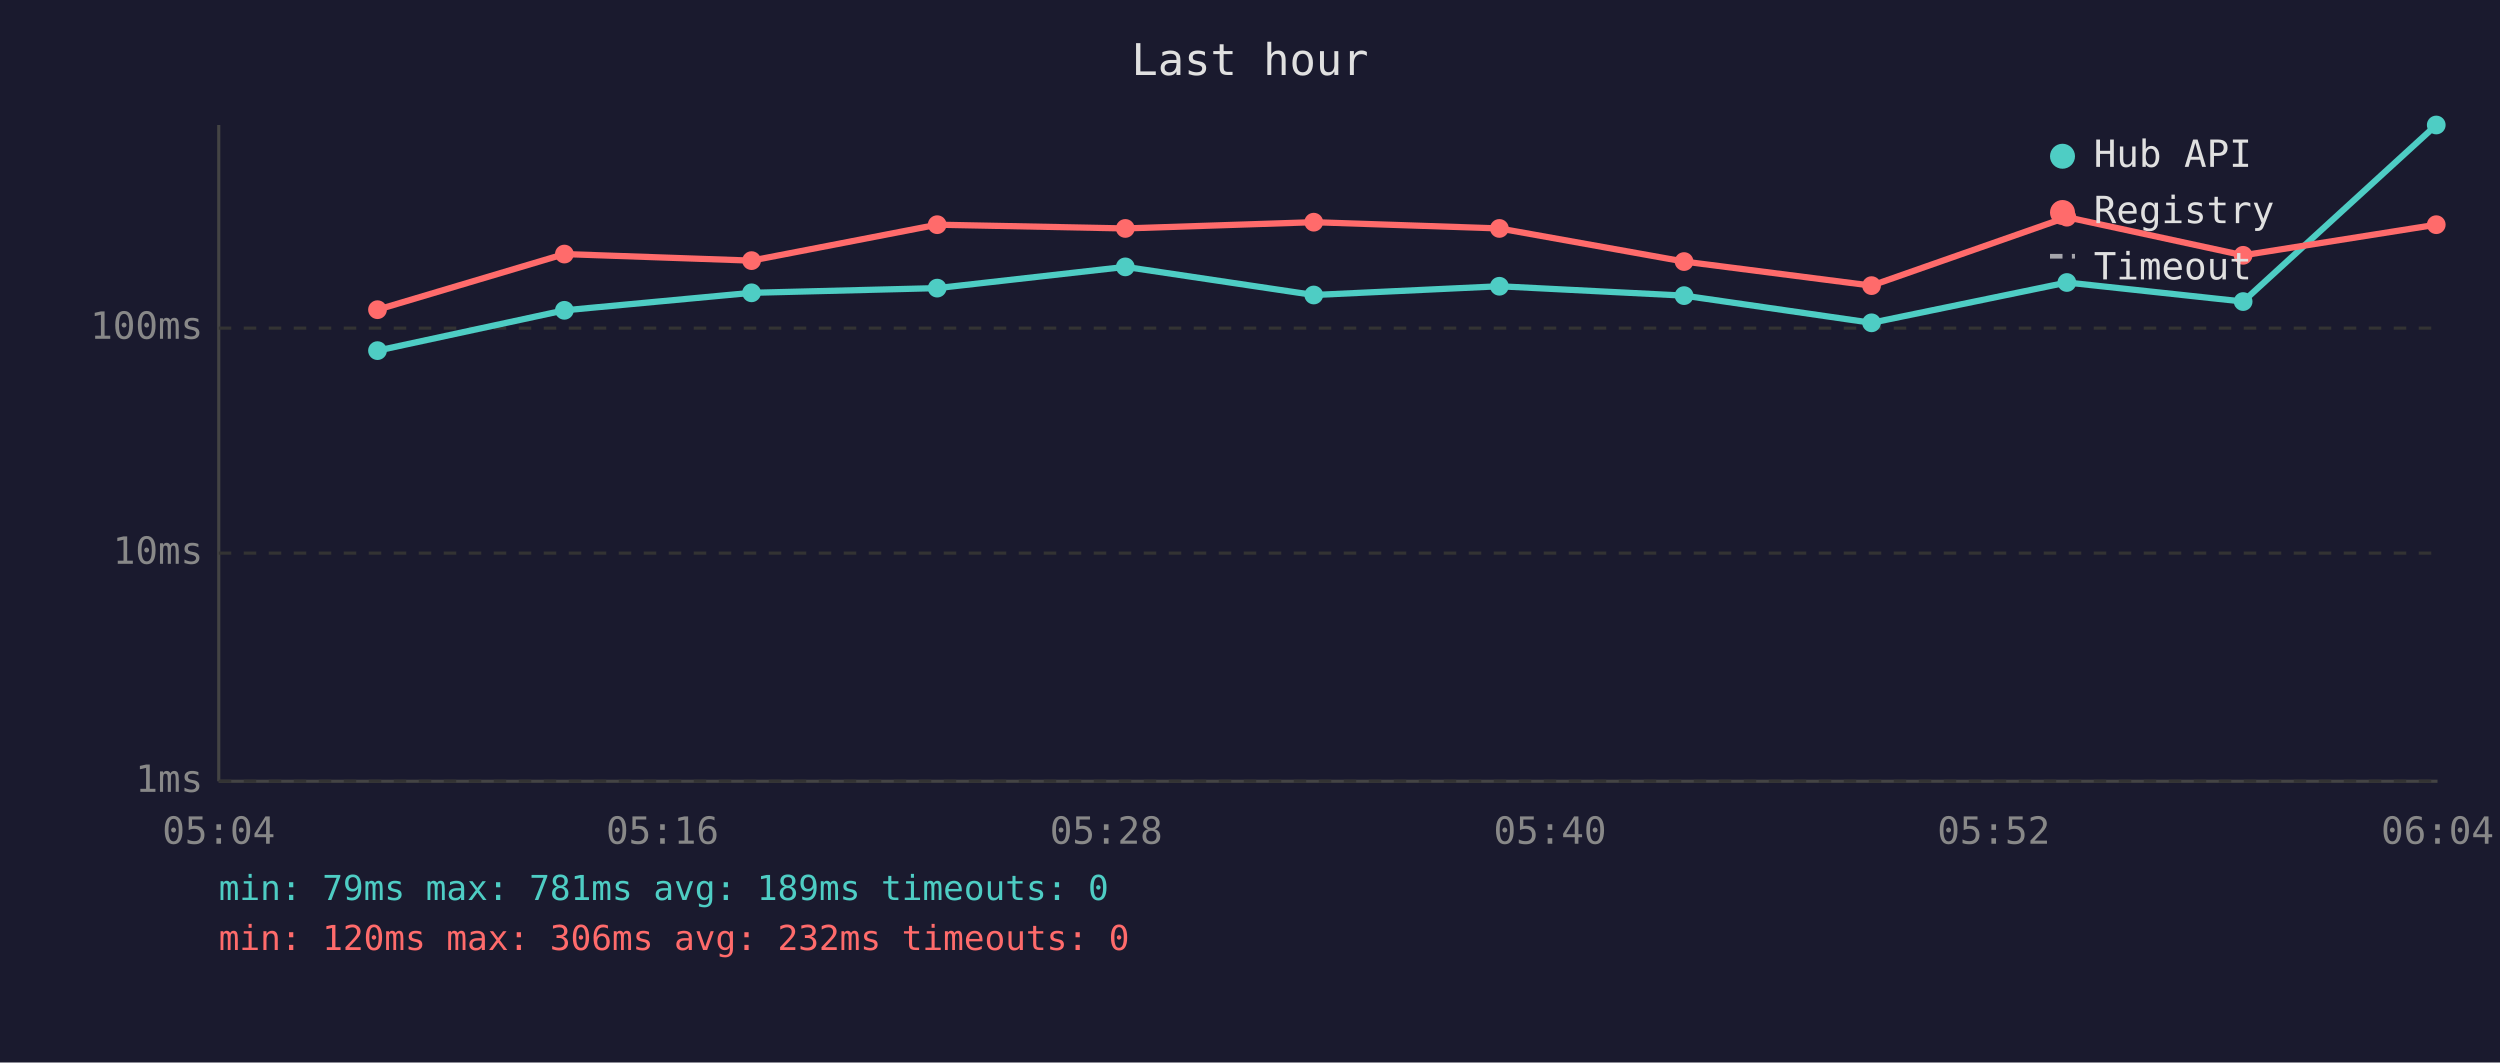
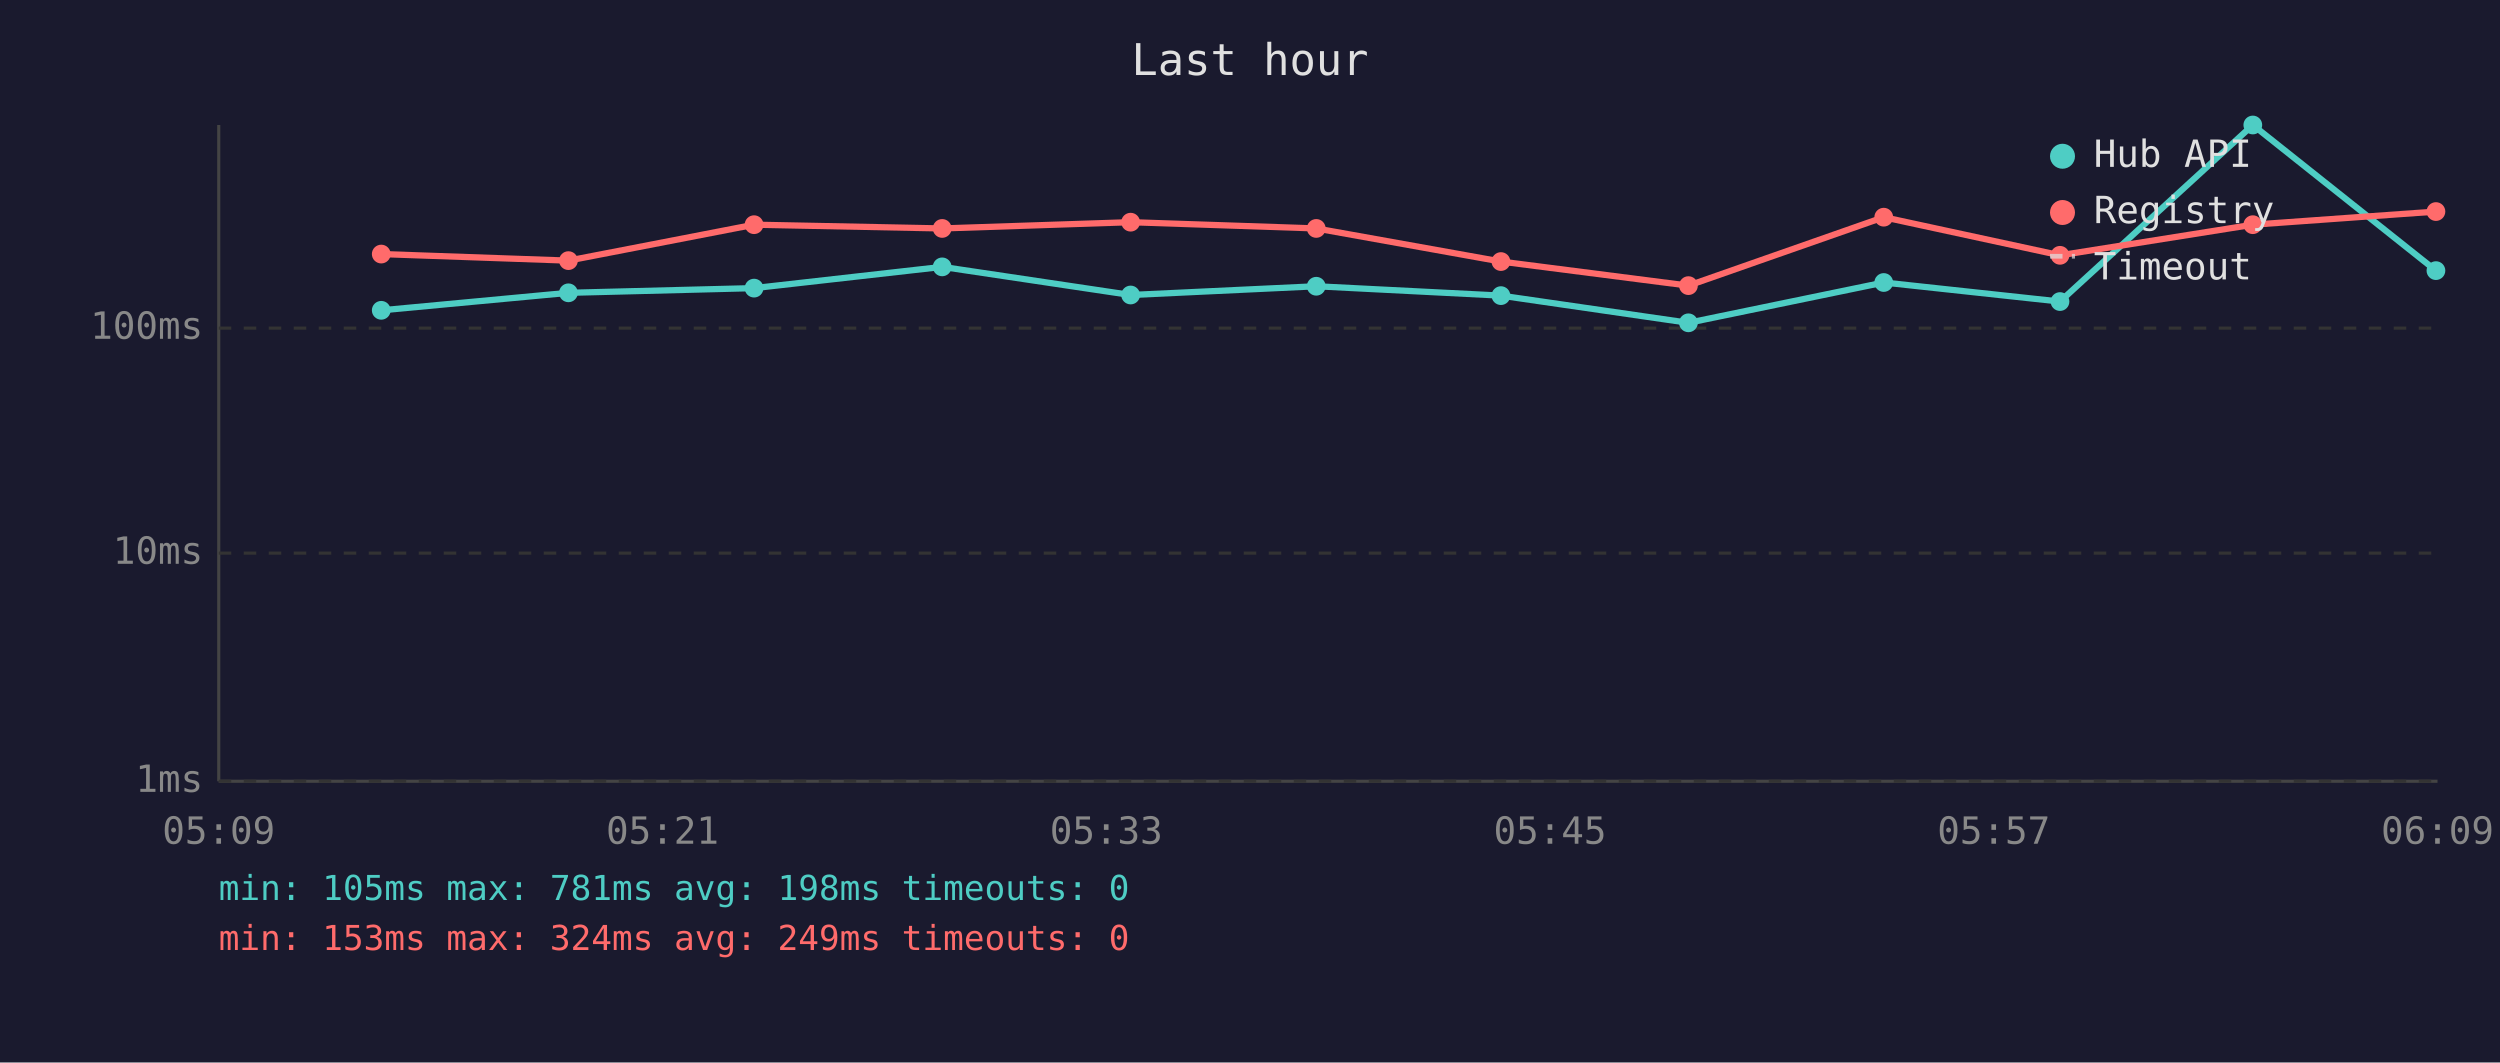
<svg xmlns="http://www.w3.org/2000/svg" viewBox="0 0 800 340" font-family="monospace" font-size="12">
  <rect width="800" height="340" fill="#1a1a2e" />
  <text x="400" y="24" fill="#e0e0e0" font-size="14" text-anchor="middle">Last hour</text>
  <line x1="70" y1="40" x2="70" y2="250" stroke="#444" stroke-width="1" />
  <line x1="70" y1="250" x2="780" y2="250" stroke="#444" stroke-width="1" />
  <line x1="70" y1="250" x2="780" y2="250" stroke="#333" stroke-width="1" stroke-dasharray="4" />
  <text x="65" y="250" fill="#888" text-anchor="end" dominant-baseline="middle">1ms</text>
  <line x1="70" y1="177" x2="780" y2="177" stroke="#333" stroke-width="1" stroke-dasharray="4" />
  <text x="65" y="177" fill="#888" text-anchor="end" dominant-baseline="middle">10ms</text>
  <line x1="70" y1="105" x2="780" y2="105" stroke="#333" stroke-width="1" stroke-dasharray="4" />
  <text x="65" y="105" fill="#888" text-anchor="end" dominant-baseline="middle">100ms</text>
-   <text x="70" y="270" fill="#888" text-anchor="middle">05:04</text>
-   <text x="212" y="270" fill="#888" text-anchor="middle">05:16</text>
-   <text x="354" y="270" fill="#888" text-anchor="middle">05:28</text>
-   <text x="496" y="270" fill="#888" text-anchor="middle">05:40</text>
-   <text x="638" y="270" fill="#888" text-anchor="middle">05:52</text>
-   <text x="780" y="270" fill="#888" text-anchor="middle">06:04</text>
-   <polyline points="120.8,112.2 180.6,99.3 240.5,93.7 299.9,92.2 360.1,85.4 420.4,94.4 479.8,91.6 538.9,94.6 598.9,103.3 661.4,90.4 717.8,96.5 779.6,40.0" fill="none" stroke="#4ecdc4" stroke-width="2" opacity="1" />
-   <circle cx="120.8" cy="112.2" r="3" fill="#4ecdc4" />
-   <circle cx="180.6" cy="99.3" r="3" fill="#4ecdc4" />
-   <circle cx="240.5" cy="93.7" r="3" fill="#4ecdc4" />
-   <circle cx="299.9" cy="92.2" r="3" fill="#4ecdc4" />
-   <circle cx="360.1" cy="85.4" r="3" fill="#4ecdc4" />
-   <circle cx="420.4" cy="94.4" r="3" fill="#4ecdc4" />
-   <circle cx="479.8" cy="91.6" r="3" fill="#4ecdc4" />
-   <circle cx="538.9" cy="94.6" r="3" fill="#4ecdc4" />
-   <circle cx="598.9" cy="103.3" r="3" fill="#4ecdc4" />
-   <circle cx="661.4" cy="90.4" r="3" fill="#4ecdc4" />
-   <circle cx="717.8" cy="96.5" r="3" fill="#4ecdc4" />
-   <circle cx="779.6" cy="40.0" r="3" fill="#4ecdc4" />
-   <polyline points="120.8,99.1 180.6,81.3 240.5,83.4 299.9,71.9 360.1,73.1 420.4,71.1 479.8,73.1 538.9,83.7 598.9,91.4 661.4,69.5 717.8,81.7 779.6,71.9" fill="none" stroke="#ff6b6b" stroke-width="2" opacity="1" />
-   <circle cx="120.8" cy="99.1" r="3" fill="#ff6b6b" />
-   <circle cx="180.6" cy="81.3" r="3" fill="#ff6b6b" />
-   <circle cx="240.5" cy="83.4" r="3" fill="#ff6b6b" />
-   <circle cx="299.9" cy="71.9" r="3" fill="#ff6b6b" />
-   <circle cx="360.1" cy="73.1" r="3" fill="#ff6b6b" />
-   <circle cx="420.4" cy="71.1" r="3" fill="#ff6b6b" />
-   <circle cx="479.8" cy="73.1" r="3" fill="#ff6b6b" />
-   <circle cx="538.9" cy="83.7" r="3" fill="#ff6b6b" />
-   <circle cx="598.9" cy="91.4" r="3" fill="#ff6b6b" />
-   <circle cx="661.4" cy="69.5" r="3" fill="#ff6b6b" />
-   <circle cx="717.8" cy="81.7" r="3" fill="#ff6b6b" />
-   <circle cx="779.6" cy="71.9" r="3" fill="#ff6b6b" />
+   <text x="70" y="270" fill="#888" text-anchor="middle">05:09</text>
+   <text x="212" y="270" fill="#888" text-anchor="middle">05:21</text>
+   <text x="354" y="270" fill="#888" text-anchor="middle">05:33</text>
+   <text x="496" y="270" fill="#888" text-anchor="middle">05:45</text>
+   <text x="638" y="270" fill="#888" text-anchor="middle">05:57</text>
+   <text x="780" y="270" fill="#888" text-anchor="middle">06:09</text>
+   <polyline points="122.0,99.3 181.9,93.7 241.3,92.2 301.5,85.4 361.8,94.4 421.2,91.6 480.3,94.6 540.3,103.3 602.8,90.4 659.2,96.5 720.9,40.0 779.5,86.6" fill="none" stroke="#4ecdc4" stroke-width="2" opacity="1" />
+   <circle cx="122.0" cy="99.3" r="3" fill="#4ecdc4" />
+   <circle cx="181.9" cy="93.7" r="3" fill="#4ecdc4" />
+   <circle cx="241.3" cy="92.2" r="3" fill="#4ecdc4" />
+   <circle cx="301.5" cy="85.4" r="3" fill="#4ecdc4" />
+   <circle cx="361.8" cy="94.4" r="3" fill="#4ecdc4" />
+   <circle cx="421.2" cy="91.6" r="3" fill="#4ecdc4" />
+   <circle cx="480.3" cy="94.6" r="3" fill="#4ecdc4" />
+   <circle cx="540.3" cy="103.3" r="3" fill="#4ecdc4" />
+   <circle cx="602.8" cy="90.4" r="3" fill="#4ecdc4" />
+   <circle cx="659.2" cy="96.5" r="3" fill="#4ecdc4" />
+   <circle cx="720.9" cy="40.0" r="3" fill="#4ecdc4" />
+   <circle cx="779.5" cy="86.6" r="3" fill="#4ecdc4" />
+   <polyline points="122.0,81.3 181.9,83.4 241.3,71.9 301.5,73.1 361.8,71.1 421.2,73.1 480.3,83.7 540.3,91.4 602.8,69.5 659.2,81.7 720.9,71.9 779.5,67.7" fill="none" stroke="#ff6b6b" stroke-width="2" opacity="1" />
+   <circle cx="122.0" cy="81.3" r="3" fill="#ff6b6b" />
+   <circle cx="181.9" cy="83.4" r="3" fill="#ff6b6b" />
+   <circle cx="241.3" cy="71.9" r="3" fill="#ff6b6b" />
+   <circle cx="301.5" cy="73.1" r="3" fill="#ff6b6b" />
+   <circle cx="361.8" cy="71.1" r="3" fill="#ff6b6b" />
+   <circle cx="421.2" cy="73.1" r="3" fill="#ff6b6b" />
+   <circle cx="480.3" cy="83.7" r="3" fill="#ff6b6b" />
+   <circle cx="540.3" cy="91.4" r="3" fill="#ff6b6b" />
+   <circle cx="602.8" cy="69.5" r="3" fill="#ff6b6b" />
+   <circle cx="659.2" cy="81.7" r="3" fill="#ff6b6b" />
+   <circle cx="720.9" cy="71.9" r="3" fill="#ff6b6b" />
+   <circle cx="779.5" cy="67.7" r="3" fill="#ff6b6b" />
  <circle cx="660" cy="50" r="4" fill="#4ecdc4" />
  <text x="670" y="50" fill="#e0e0e0" dominant-baseline="middle">Hub API</text>
  <circle cx="660" cy="68" r="4" fill="#ff6b6b" />
  <text x="670" y="68" fill="#e0e0e0" dominant-baseline="middle">Registry</text>
  <line x1="656" y1="82" x2="664" y2="82" stroke="#e0e0e0" stroke-width="1.5" stroke-dasharray="4,3" opacity="0.7" />
  <text x="670" y="86" fill="#e0e0e0" dominant-baseline="middle">Timeout</text>
-   <text x="70" y="288" fill="#4ecdc4" font-size="11">min: 79ms  max: 781ms  avg: 189ms  timeouts: 0</text>
-   <text x="70" y="304" fill="#ff6b6b" font-size="11">min: 120ms  max: 306ms  avg: 232ms  timeouts: 0</text>
+   <text x="70" y="288" fill="#4ecdc4" font-size="11">min: 105ms  max: 781ms  avg: 198ms  timeouts: 0</text>
+   <text x="70" y="304" fill="#ff6b6b" font-size="11">min: 153ms  max: 324ms  avg: 249ms  timeouts: 0</text>
</svg>
